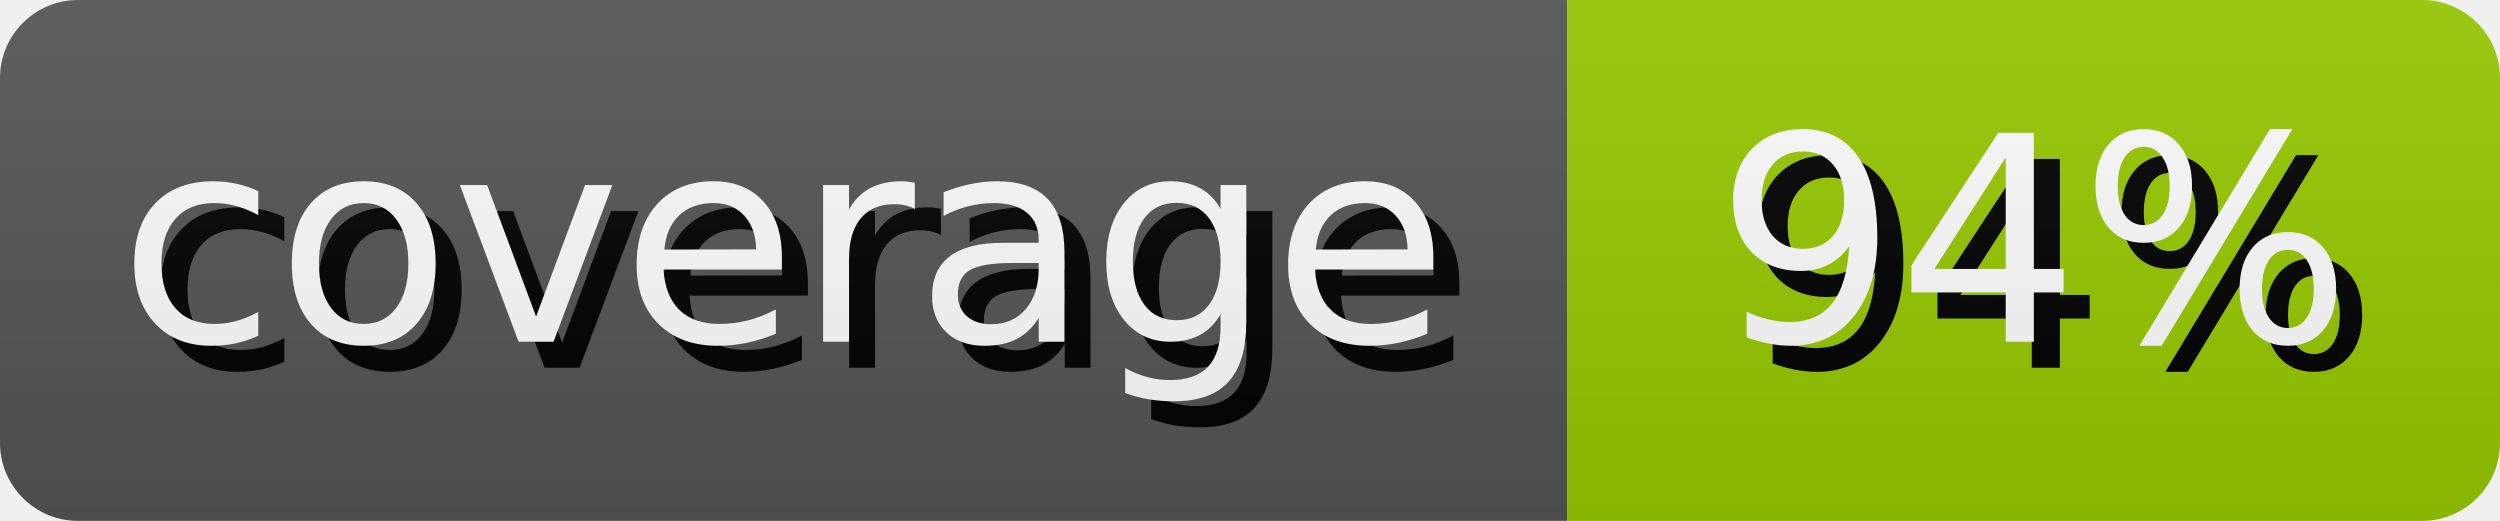
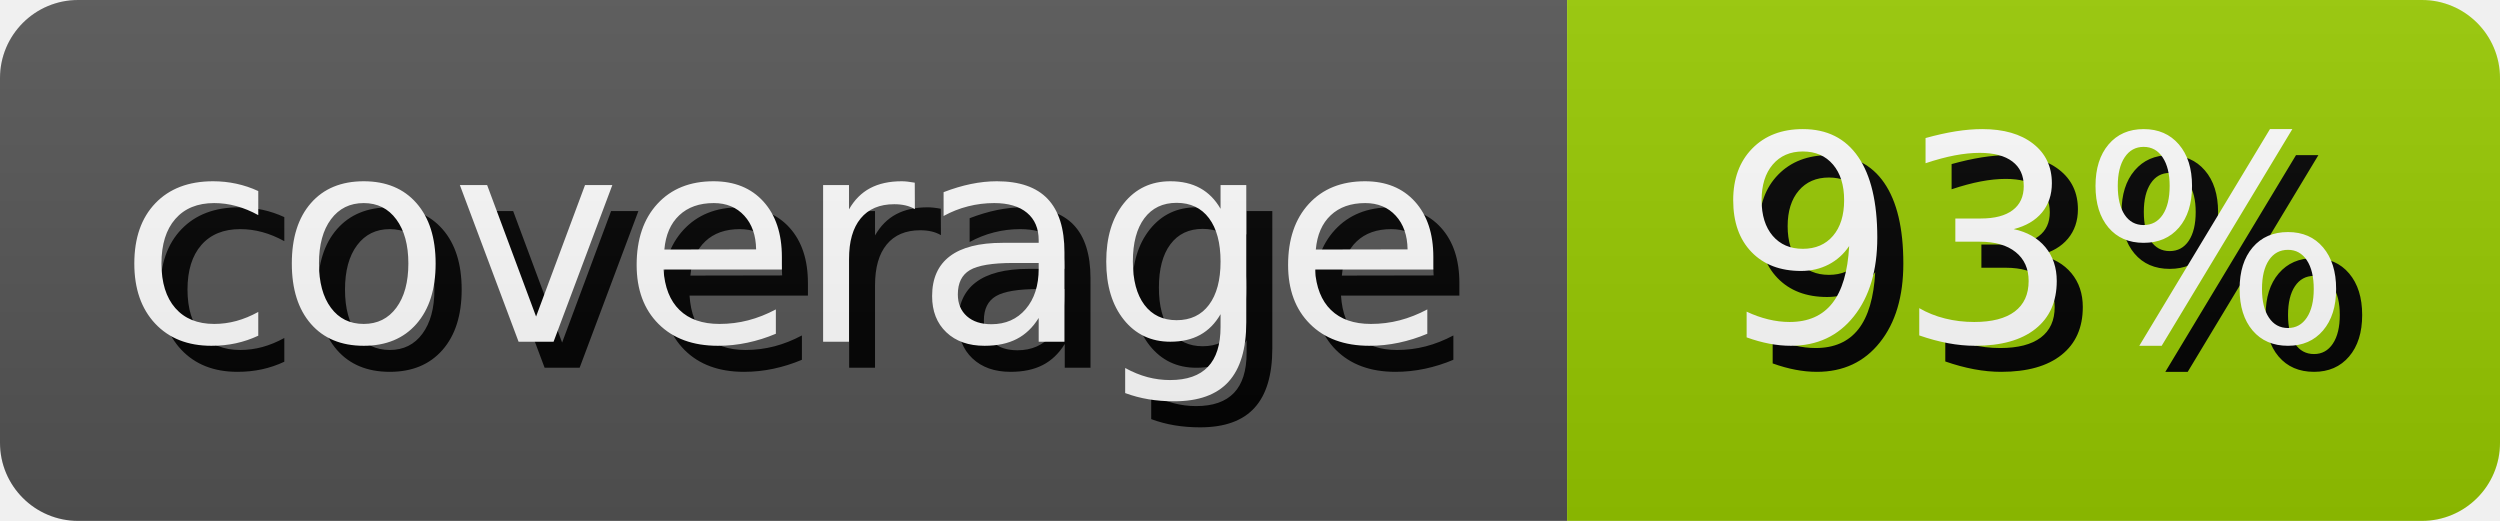
- <svg xmlns="http://www.w3.org/2000/svg" width="95.99" height="20" role="img" aria-label="coverage: 94%">
+ <svg xmlns="http://www.w3.org/2000/svg" width="95.99" height="20" role="img" aria-label="coverage: 93%">
  <style>
        rect {
            height: 20px;
        }

        text {
            text-rendering: geometricPrecision;
            dominant-baseline: middle;
            text-anchor: middle;
            font-family: Verdana,Geneva,DejaVu Sans,sans-serif;
            font-size: 110px;
            fill: #fff;
        }

        .shadow {
            transform: translate(10px, 10px);
            fill: #010101;
        }
    </style>
  <linearGradient id="s" x2="0" y2="100%">
    <stop offset="0" stop-color="#bbb" stop-opacity=".1" />
    <stop offset="1" stop-opacity=".1" />
  </linearGradient>
  <clipPath id="r">
    <rect width="100%" rx="3" fill="#fff" />
  </clipPath>
  <g clip-path="url(#r)">
    <g>
      <rect width="60.17" fill="#555" />
      <g transform="scale(.1)">
        <text x="300.85" y="100" textLength="501.7" class="shadow">coverage</text>
        <text x="300.85" y="100" textLength="501.7">coverage</text>
      </g>
    </g>
    <g transform="translate(60.17 0)">
      <rect width="35.82" fill="#97ca00" />
      <g transform="scale(.1)">
-         <text x="179.1" y="100" textLength="258.2" class="shadow">94%</text>
-         <text x="179.1" y="100" textLength="258.2">94%</text>
+         <text x="179.1" y="100" textLength="258.2" class="shadow">93%</text>
+         <text x="179.1" y="100" textLength="258.2">93%</text>
      </g>
    </g>
    <rect width="100%" height="100%" fill="url(#s)" />
  </g>
</svg>
